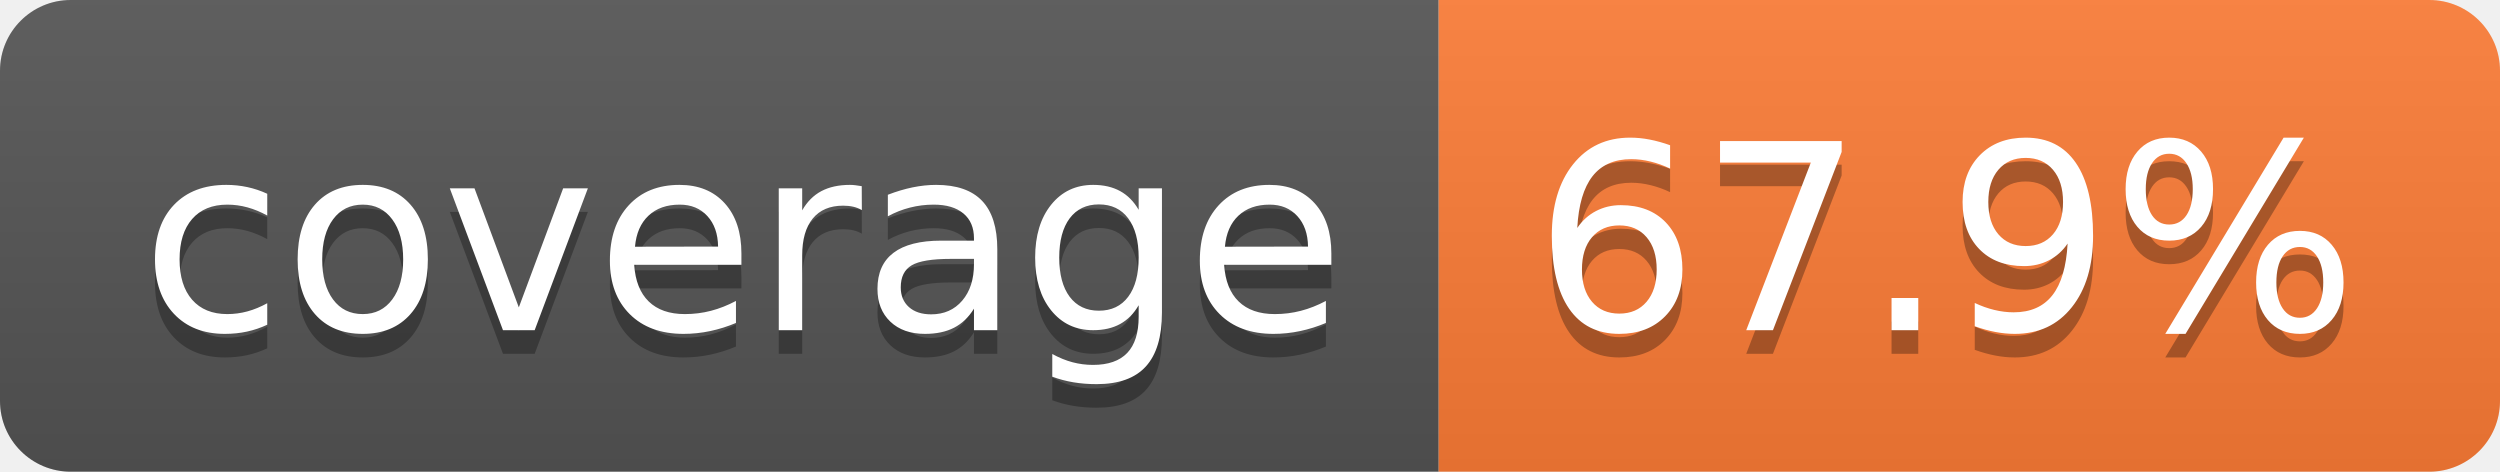
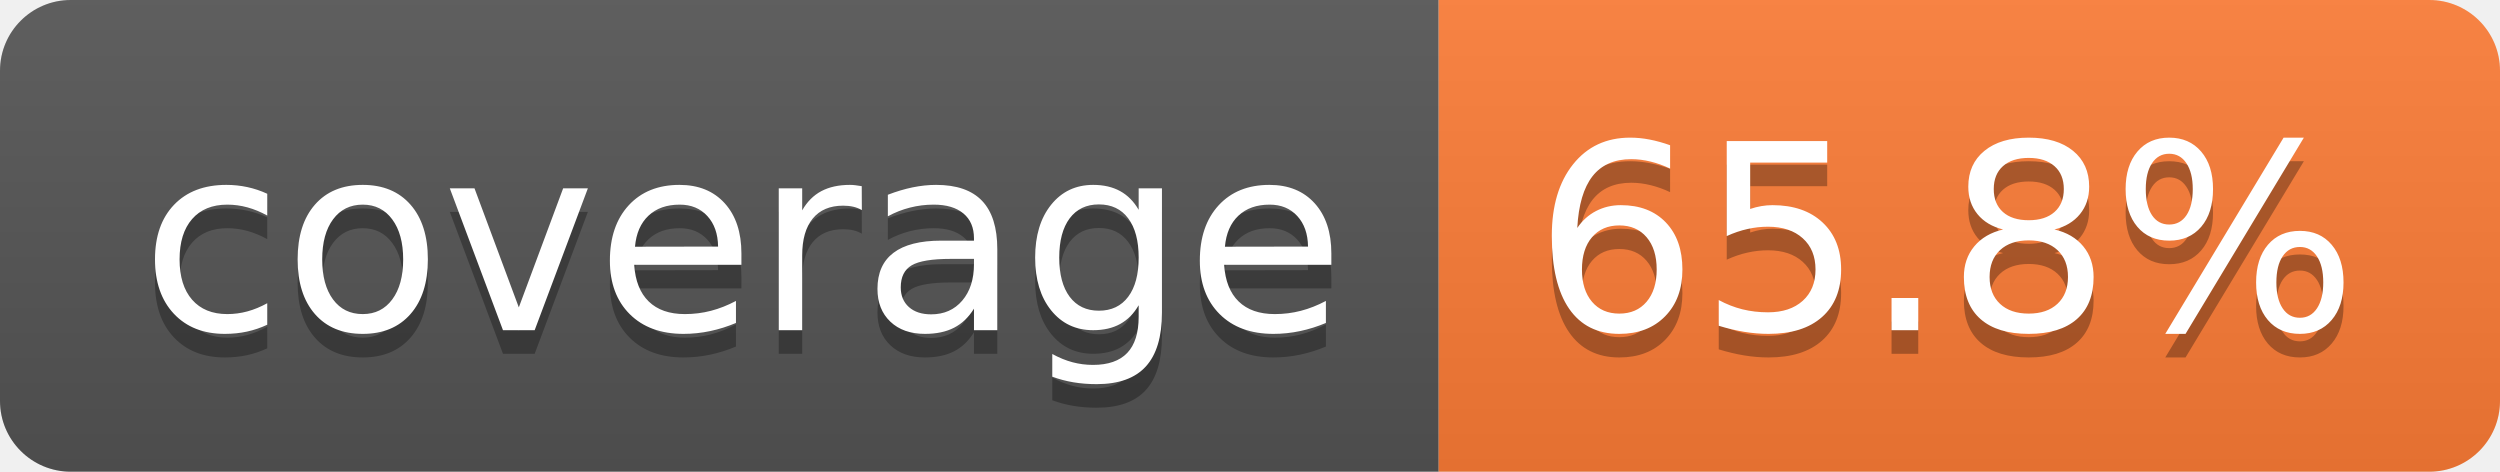
- <svg xmlns="http://www.w3.org/2000/svg" width="106" height="20" role="img" aria-label="coverage: 67.9%">
+ <svg xmlns="http://www.w3.org/2000/svg" width="106" height="20" role="img" aria-label="coverage: 65.8%">
  <linearGradient id="s" x2="0" y2="100%">
    <stop offset="0" stop-color="#bbb" stop-opacity=".1" />
    <stop offset="1" stop-opacity=".1" />
  </linearGradient>
  <clipPath id="r">
    <rect width="106" height="20" rx="3" fill="#fff" />
  </clipPath>
  <g clip-path="url(#r)">
    <rect width="61" height="20" fill="#555" />
    <rect x="61" width="45" height="20" fill="#fe7d37" />
    <rect width="106" height="20" fill="url(#s)" />
  </g>
  <g fill="#fff" text-anchor="middle" font-family="Verdana,Geneva,DejaVu Sans,sans-serif" text-rendering="geometricPrecision" font-size="110">
    <text aria-hidden="true" x="315" y="150" fill="#010101" fill-opacity=".3" transform="scale(.1)" textLength="510">coverage</text>
    <text x="315" y="140" transform="scale(.1)" fill="#fff" textLength="510">coverage</text>
-     <text aria-hidden="true" x="825" y="150" fill="#010101" fill-opacity=".3" transform="scale(.1)" textLength="350">67.9%</text>
-     <text x="825" y="140" transform="scale(.1)" fill="#fff" textLength="350">67.9%</text>
+     <text aria-hidden="true" x="825" y="150" fill="#010101" fill-opacity=".3" transform="scale(.1)" textLength="350">65.8%</text>
+     <text x="825" y="140" transform="scale(.1)" fill="#fff" textLength="350">65.8%</text>
  </g>
</svg>
